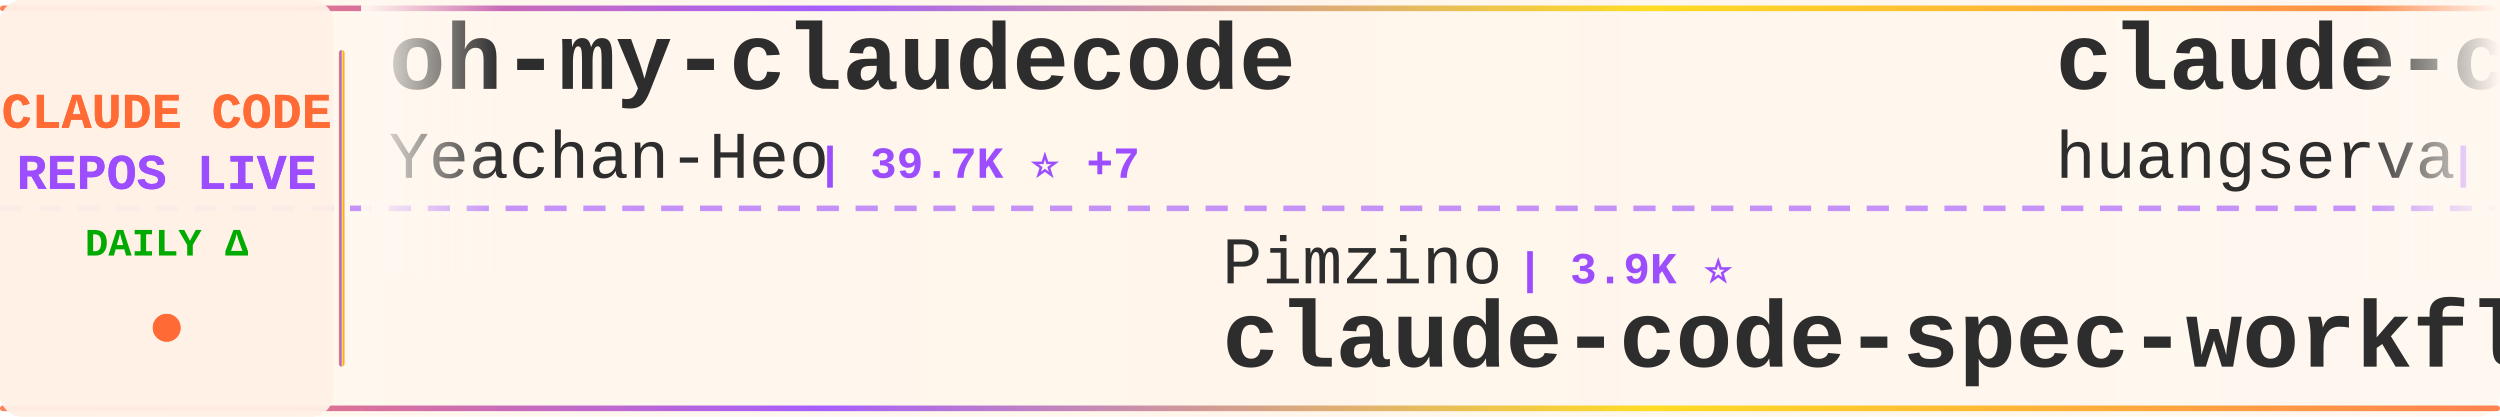
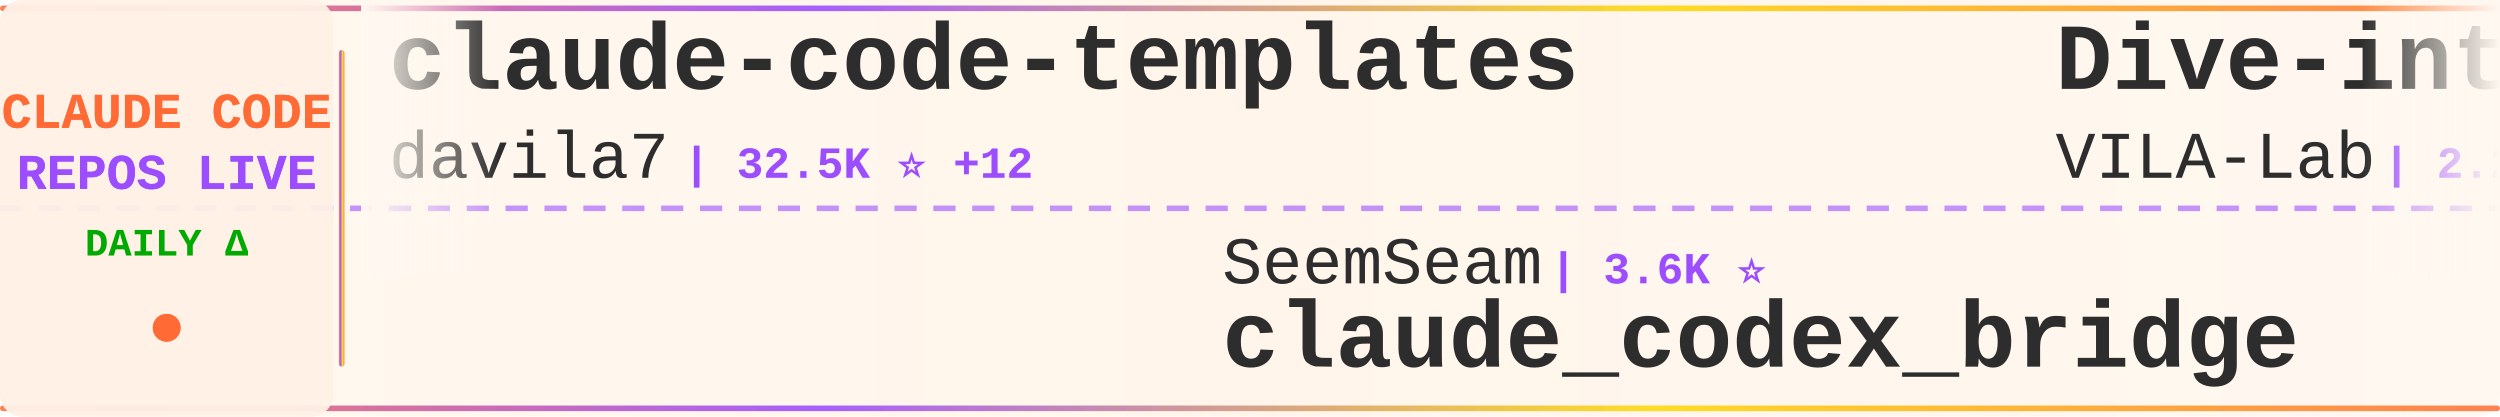
<svg xmlns="http://www.w3.org/2000/svg" width="900" height="150">
  <defs>
    <linearGradient id="tickerBg" x1="0%" y1="0%" x2="100%" y2="0%">
      <stop offset="0%" style="stop-color:#fff8f0;stop-opacity:0.98" />
      <stop offset="50%" style="stop-color:#fff5eb;stop-opacity:1" />
      <stop offset="100%" style="stop-color:#fff8f0;stop-opacity:0.98" />
    </linearGradient>
    <linearGradient id="borderGrad" x1="0%" y1="0%" x2="100%" y2="0%">
      <stop offset="0%" style="stop-color:#FF6B35;stop-opacity:0.85">
        <animate attributeName="stop-opacity" values="0.85;1;0.85" dur="2s" repeatCount="indefinite" />
      </stop>
      <stop offset="33%" style="stop-color:#9C4EFF;stop-opacity:0.9">
        <animate attributeName="stop-opacity" values="0.9;1;0.9" dur="2.2s" repeatCount="indefinite" />
      </stop>
      <stop offset="66%" style="stop-color:#FFD700;stop-opacity:0.85">
        <animate attributeName="stop-opacity" values="0.85;1;0.85" dur="1.8s" repeatCount="indefinite" />
      </stop>
      <stop offset="100%" style="stop-color:#FF6B35;stop-opacity:0.85">
        <animate attributeName="stop-opacity" values="0.85;1;0.85" dur="2s" repeatCount="indefinite" />
      </stop>
    </linearGradient>
    <filter id="textGlow">
      <feGaussianBlur stdDeviation="0.15" result="coloredBlur" />
      <feMerge>
        <feMergeNode in="coloredBlur" />
        <feMergeNode in="SourceGraphic" />
      </feMerge>
    </filter>
    <filter id="metricGlow">
      <feGaussianBlur stdDeviation="0.2" result="coloredBlur" />
      <feMerge>
        <feMergeNode in="coloredBlur" />
        <feMergeNode in="SourceGraphic" />
      </feMerge>
    </filter>
    <linearGradient id="leftFade" x1="0%" y1="0%" x2="100%" y2="0%">
      <stop offset="0%" style="stop-color:#fff8f0;stop-opacity:1" />
      <stop offset="100%" style="stop-color:#fff8f0;stop-opacity:0" />
    </linearGradient>
    <linearGradient id="rightFade" x1="0%" y1="0%" x2="100%" y2="0%">
      <stop offset="0%" style="stop-color:#fff8f0;stop-opacity:0" />
      <stop offset="100%" style="stop-color:#fff8f0;stop-opacity:1" />
    </linearGradient>
  </defs>
  <rect width="900" height="150" fill="url(#tickerBg)" rx="8" />
  <rect x="0" y="2" width="900" height="2" fill="url(#borderGrad)" rx="1" />
  <rect x="0" y="146" width="900" height="2" fill="url(#borderGrad)" rx="1" />
  <line x1="0" y1="75" x2="900" y2="75" stroke="#9C4EFF" stroke-width="2" stroke-dasharray="8 6" opacity="0.6" />
  <rect x="0" y="0" width="120" height="150" fill="#fff0e6" opacity="0.95" rx="8" />
  <text x="60" y="46" font-family="'Courier New', monospace" font-size="18" font-weight="bold" fill="#FF6B35" text-anchor="middle" filter="url(#textGlow)">
    CLAUDE CODE
  </text>
  <text x="60" y="68" font-family="'Courier New', monospace" font-size="18" font-weight="bold" fill="#9C4EFF" text-anchor="middle" filter="url(#textGlow)">
    REPOS LIVE
  </text>
  <text x="60" y="92" font-family="'Courier New', monospace" font-size="14" font-weight="bold" fill="#00aa00" text-anchor="middle">
    DAILY Δ
  </text>
  <circle cx="60" cy="118" r="5" fill="#FF6B35" filter="url(#metricGlow)">
    <animate attributeName="r" values="4;6;4" dur="1.5s" repeatCount="indefinite" />
    <animate attributeName="opacity" values="0.6;1;0.6" dur="1.5s" repeatCount="indefinite" />
  </circle>
  <rect x="122" y="18" width="2" height="114" fill="url(#borderGrad)" rx="1" />
  <clipPath id="tickerClip">
    <rect x="130" y="0" width="770" height="150" />
  </clipPath>
  <g clip-path="url(#tickerClip)">
    <g id="tickerItems">
      <animateTransform attributeName="transform" attributeType="XML" type="translate" from="0 0" to="-3000 0" dur="54s" repeatCount="indefinite" />
      <g transform="translate(0, 0)">
-         <text x="140" y="32" font-family="'Courier New', monospace" font-size="34" font-weight="bold" fill="#2d2d2d">oh-my-claudecode</text>
-         <text x="140" y="64" font-family="'Courier New', monospace" font-size="24" font-weight="normal" fill="#2d2d2d" opacity="1.0">Yeachan-Heo</text>
-         <text x="294" y="64" font-family="'Courier New', monospace" font-size="16" font-weight="bold" fill="#9C4EFF"> | 39.7K ⭐ +7</text>
+         <text x="140" y="32" font-family="'Courier New', monospace" font-size="34" font-weight="bold" fill="#2d2d2d">claude-code-templates</text>
+         <text x="140" y="64" font-family="'Courier New', monospace" font-size="24" font-weight="normal" fill="#2d2d2d" opacity="1.0">davila7</text>
+         <text x="246" y="64" font-family="'Courier New', monospace" font-size="16" font-weight="bold" fill="#9C4EFF"> | 32.5K ⭐ +12</text>
      </g>
      <g transform="translate(300, 0)">
-         <text x="140" y="102" font-family="'Courier New', monospace" font-size="24" font-weight="normal" fill="#2d2d2d" opacity="1.0">Pimzino</text>
-         <text x="246" y="102" font-family="'Courier New', monospace" font-size="16" font-weight="bold" fill="#9C4EFF"> | 3.9K ⭐</text>
-         <text x="140" y="132" font-family="'Courier New', monospace" font-size="34" font-weight="bold" fill="#2d2d2d">claude-code-spec-workflo...</text>
+         <text x="140" y="102" font-family="'Courier New', monospace" font-size="24" font-weight="normal" fill="#2d2d2d" opacity="1.0">SeemSeam</text>
+         <text x="258" y="102" font-family="'Courier New', monospace" font-size="16" font-weight="bold" fill="#9C4EFF"> | 3.6K ⭐</text>
+         <text x="140" y="132" font-family="'Courier New', monospace" font-size="34" font-weight="bold" fill="#2d2d2d">claude_codex_bridge</text>
      </g>
      <g transform="translate(600, 0)">
-         <text x="140" y="32" font-family="'Courier New', monospace" font-size="34" font-weight="bold" fill="#2d2d2d">claude-code-cli</text>
-         <text x="140" y="64" font-family="'Courier New', monospace" font-size="24" font-weight="normal" fill="#2d2d2d" opacity="1.0">huangserva</text>
-         <text x="282" y="64" font-family="'Courier New', monospace" font-size="16" font-weight="bold" fill="#9C4EFF"> | 629 ⭐</text>
+         <text x="140" y="32" font-family="'Courier New', monospace" font-size="34" font-weight="bold" fill="#2d2d2d">Dive-into-Claude-Code</text>
+         <text x="140" y="64" font-family="'Courier New', monospace" font-size="24" font-weight="normal" fill="#2d2d2d" opacity="1.0">VILA-Lab</text>
+         <text x="258" y="64" font-family="'Courier New', monospace" font-size="16" font-weight="bold" fill="#9C4EFF"> | 2.2K ⭐ +3</text>
      </g>
      <g transform="translate(900, 0)">
-         <text x="140" y="102" font-family="'Courier New', monospace" font-size="24" font-weight="normal" fill="#2d2d2d" opacity="1.0">repowise-dev</text>
-         <text x="306" y="102" font-family="'Courier New', monospace" font-size="16" font-weight="bold" fill="#9C4EFF"> | 1.2K ⭐</text>
-         <text x="140" y="132" font-family="'Courier New', monospace" font-size="34" font-weight="bold" fill="#2d2d2d">claude-code-prompts</text>
+         <text x="140" y="102" font-family="'Courier New', monospace" font-size="24" font-weight="normal" fill="#2d2d2d" opacity="1.0">shanraisshan</text>
+         <text x="306" y="102" font-family="'Courier New', monospace" font-size="16" font-weight="bold" fill="#9C4EFF"> | 67.3K ⭐ +22</text>
+         <text x="140" y="132" font-family="'Courier New', monospace" font-size="34" font-weight="bold" fill="#2d2d2d">claude-code-best-practic...</text>
      </g>
      <g transform="translate(1200, 0)">
-         <text x="140" y="32" font-family="'Courier New', monospace" font-size="34" font-weight="bold" fill="#2d2d2d">claude-code-best-practic...</text>
-         <text x="140" y="64" font-family="'Courier New', monospace" font-size="24" font-weight="normal" fill="#2d2d2d" opacity="1.0">shanraisshan</text>
-         <text x="306" y="64" font-family="'Courier New', monospace" font-size="16" font-weight="bold" fill="#9C4EFF"> | 67.2K ⭐ +6</text>
+         <text x="140" y="32" font-family="'Courier New', monospace" font-size="34" font-weight="bold" fill="#2d2d2d">awesome-claude-code-suba...</text>
+         <text x="140" y="64" font-family="'Courier New', monospace" font-size="24" font-weight="normal" fill="#2d2d2d" opacity="1.0">VoltAgent</text>
+         <text x="270" y="64" font-family="'Courier New', monospace" font-size="16" font-weight="bold" fill="#9C4EFF"> | 25.6K ⭐ +7</text>
      </g>
      <g transform="translate(1500, 0)">
-         <text x="140" y="102" font-family="'Courier New', monospace" font-size="24" font-weight="normal" fill="#2d2d2d" opacity="1.0">darcyegb</text>
-         <text x="258" y="102" font-family="'Courier New', monospace" font-size="16" font-weight="bold" fill="#9C4EFF"> | 772 ⭐</text>
-         <text x="140" y="132" font-family="'Courier New', monospace" font-size="34" font-weight="bold" fill="#2d2d2d">ClaudeCodeAgents</text>
+         <text x="140" y="102" font-family="'Courier New', monospace" font-size="24" font-weight="normal" fill="#2d2d2d" opacity="1.0">pengchengneo</text>
+         <text x="306" y="102" font-family="'Courier New', monospace" font-size="16" font-weight="bold" fill="#9C4EFF"> | 1.8K ⭐ +1</text>
+         <text x="140" y="132" font-family="'Courier New', monospace" font-size="34" font-weight="bold" fill="#2d2d2d">Claude-Code</text>
      </g>
      <g transform="translate(1800, 0)">
-         <text x="140" y="32" font-family="'Courier New', monospace" font-size="34" font-weight="bold" fill="#2d2d2d">claude-code-harness</text>
-         <text x="140" y="64" font-family="'Courier New', monospace" font-size="24" font-weight="normal" fill="#2d2d2d" opacity="1.0">Chachamaru127</text>
-         <text x="318" y="64" font-family="'Courier New', monospace" font-size="16" font-weight="bold" fill="#9C4EFF"> | 3.2K ⭐</text>
+         <text x="140" y="32" font-family="'Courier New', monospace" font-size="34" font-weight="bold" fill="#2d2d2d">claude-code-settings</text>
+         <text x="140" y="64" font-family="'Courier New', monospace" font-size="24" font-weight="normal" fill="#2d2d2d" opacity="1.0">feiskyer</text>
+         <text x="258" y="64" font-family="'Courier New', monospace" font-size="16" font-weight="bold" fill="#9C4EFF"> | 1.7K ⭐</text>
      </g>
      <g transform="translate(2100, 0)">
-         <text x="140" y="102" font-family="'Courier New', monospace" font-size="24" font-weight="normal" fill="#2d2d2d" opacity="1.0">AICoderTudou</text>
-         <text x="306" y="102" font-family="'Courier New', monospace" font-size="16" font-weight="bold" fill="#9C4EFF"> | 493 ⭐</text>
-         <text x="140" y="132" font-family="'Courier New', monospace" font-size="34" font-weight="bold" fill="#2d2d2d">claude-code-tudou</text>
+         <text x="140" y="102" font-family="'Courier New', monospace" font-size="24" font-weight="normal" fill="#2d2d2d" opacity="1.0">lowcortisolprogrammer</text>
+         <text x="414" y="102" font-family="'Courier New', monospace" font-size="16" font-weight="bold" fill="#9C4EFF"> | 171 ⭐</text>
+         <text x="140" y="132" font-family="'Courier New', monospace" font-size="34" font-weight="bold" fill="#2d2d2d">claude-code</text>
      </g>
      <g transform="translate(2400, 0)">
-         <text x="140" y="32" font-family="'Courier New', monospace" font-size="34" font-weight="bold" fill="#2d2d2d">Auto-claude-code-researc...</text>
-         <text x="140" y="64" font-family="'Courier New', monospace" font-size="24" font-weight="normal" fill="#2d2d2d" opacity="1.0">wanshuiyin</text>
-         <text x="282" y="64" font-family="'Courier New', monospace" font-size="16" font-weight="bold" fill="#9C4EFF"> | 17.1K ⭐ +10</text>
+         <text x="140" y="32" font-family="'Courier New', monospace" font-size="34" font-weight="bold" fill="#2d2d2d">everything-claude-code-z...</text>
+         <text x="140" y="64" font-family="'Courier New', monospace" font-size="24" font-weight="normal" fill="#2d2d2d" opacity="1.0">xu-xiang</text>
+         <text x="258" y="64" font-family="'Courier New', monospace" font-size="16" font-weight="bold" fill="#9C4EFF"> | 2.0K ⭐ +1</text>
      </g>
      <g transform="translate(2700, 0)">
-         <text x="140" y="102" font-family="'Courier New', monospace" font-size="24" font-weight="normal" fill="#2d2d2d" opacity="1.0">techjarves</text>
-         <text x="282" y="102" font-family="'Courier New', monospace" font-size="16" font-weight="bold" fill="#9C4EFF"> | 1.6K ⭐</text>
-         <text x="140" y="132" font-family="'Courier New', monospace" font-size="34" font-weight="bold" fill="#2d2d2d">ClaudeCode-Portable</text>
+         <text x="140" y="102" font-family="'Courier New', monospace" font-size="24" font-weight="normal" fill="#2d2d2d" opacity="1.0">anthropics</text>
+         <text x="282" y="102" font-family="'Courier New', monospace" font-size="16" font-weight="bold" fill="#9C4EFF"> | 9.4K ⭐</text>
+         <text x="140" y="132" font-family="'Courier New', monospace" font-size="34" font-weight="bold" fill="#2d2d2d">claude-code-action</text>
      </g>
      <g transform="translate(3000, 0)">
-         <text x="140" y="32" font-family="'Courier New', monospace" font-size="34" font-weight="bold" fill="#2d2d2d">oh-my-claudecode</text>
-         <text x="140" y="64" font-family="'Courier New', monospace" font-size="24" font-weight="normal" fill="#2d2d2d" opacity="1.0">Yeachan-Heo</text>
-         <text x="294" y="64" font-family="'Courier New', monospace" font-size="16" font-weight="bold" fill="#9C4EFF"> | 39.7K ⭐ +7</text>
+         <text x="140" y="32" font-family="'Courier New', monospace" font-size="34" font-weight="bold" fill="#2d2d2d">claude-code-templates</text>
+         <text x="140" y="64" font-family="'Courier New', monospace" font-size="24" font-weight="normal" fill="#2d2d2d" opacity="1.0">davila7</text>
+         <text x="246" y="64" font-family="'Courier New', monospace" font-size="16" font-weight="bold" fill="#9C4EFF"> | 32.5K ⭐ +12</text>
      </g>
      <g transform="translate(3300, 0)">
-         <text x="140" y="102" font-family="'Courier New', monospace" font-size="24" font-weight="normal" fill="#2d2d2d" opacity="1.0">Pimzino</text>
-         <text x="246" y="102" font-family="'Courier New', monospace" font-size="16" font-weight="bold" fill="#9C4EFF"> | 3.9K ⭐</text>
-         <text x="140" y="132" font-family="'Courier New', monospace" font-size="34" font-weight="bold" fill="#2d2d2d">claude-code-spec-workflo...</text>
+         <text x="140" y="102" font-family="'Courier New', monospace" font-size="24" font-weight="normal" fill="#2d2d2d" opacity="1.0">SeemSeam</text>
+         <text x="258" y="102" font-family="'Courier New', monospace" font-size="16" font-weight="bold" fill="#9C4EFF"> | 3.6K ⭐</text>
+         <text x="140" y="132" font-family="'Courier New', monospace" font-size="34" font-weight="bold" fill="#2d2d2d">claude_codex_bridge</text>
      </g>
      <g transform="translate(3600, 0)">
-         <text x="140" y="32" font-family="'Courier New', monospace" font-size="34" font-weight="bold" fill="#2d2d2d">claude-code-cli</text>
-         <text x="140" y="64" font-family="'Courier New', monospace" font-size="24" font-weight="normal" fill="#2d2d2d" opacity="1.0">huangserva</text>
-         <text x="282" y="64" font-family="'Courier New', monospace" font-size="16" font-weight="bold" fill="#9C4EFF"> | 629 ⭐</text>
+         <text x="140" y="32" font-family="'Courier New', monospace" font-size="34" font-weight="bold" fill="#2d2d2d">Dive-into-Claude-Code</text>
+         <text x="140" y="64" font-family="'Courier New', monospace" font-size="24" font-weight="normal" fill="#2d2d2d" opacity="1.0">VILA-Lab</text>
+         <text x="258" y="64" font-family="'Courier New', monospace" font-size="16" font-weight="bold" fill="#9C4EFF"> | 2.2K ⭐ +3</text>
      </g>
      <g transform="translate(3900, 0)">
-         <text x="140" y="102" font-family="'Courier New', monospace" font-size="24" font-weight="normal" fill="#2d2d2d" opacity="1.0">repowise-dev</text>
-         <text x="306" y="102" font-family="'Courier New', monospace" font-size="16" font-weight="bold" fill="#9C4EFF"> | 1.2K ⭐</text>
-         <text x="140" y="132" font-family="'Courier New', monospace" font-size="34" font-weight="bold" fill="#2d2d2d">claude-code-prompts</text>
+         <text x="140" y="102" font-family="'Courier New', monospace" font-size="24" font-weight="normal" fill="#2d2d2d" opacity="1.0">shanraisshan</text>
+         <text x="306" y="102" font-family="'Courier New', monospace" font-size="16" font-weight="bold" fill="#9C4EFF"> | 67.3K ⭐ +22</text>
+         <text x="140" y="132" font-family="'Courier New', monospace" font-size="34" font-weight="bold" fill="#2d2d2d">claude-code-best-practic...</text>
      </g>
    </g>
  </g>
  <rect x="130" y="0" width="50" height="100" fill="url(#leftFade)" />
  <rect x="850" y="0" width="50" height="100" fill="url(#rightFade)" />
</svg>
